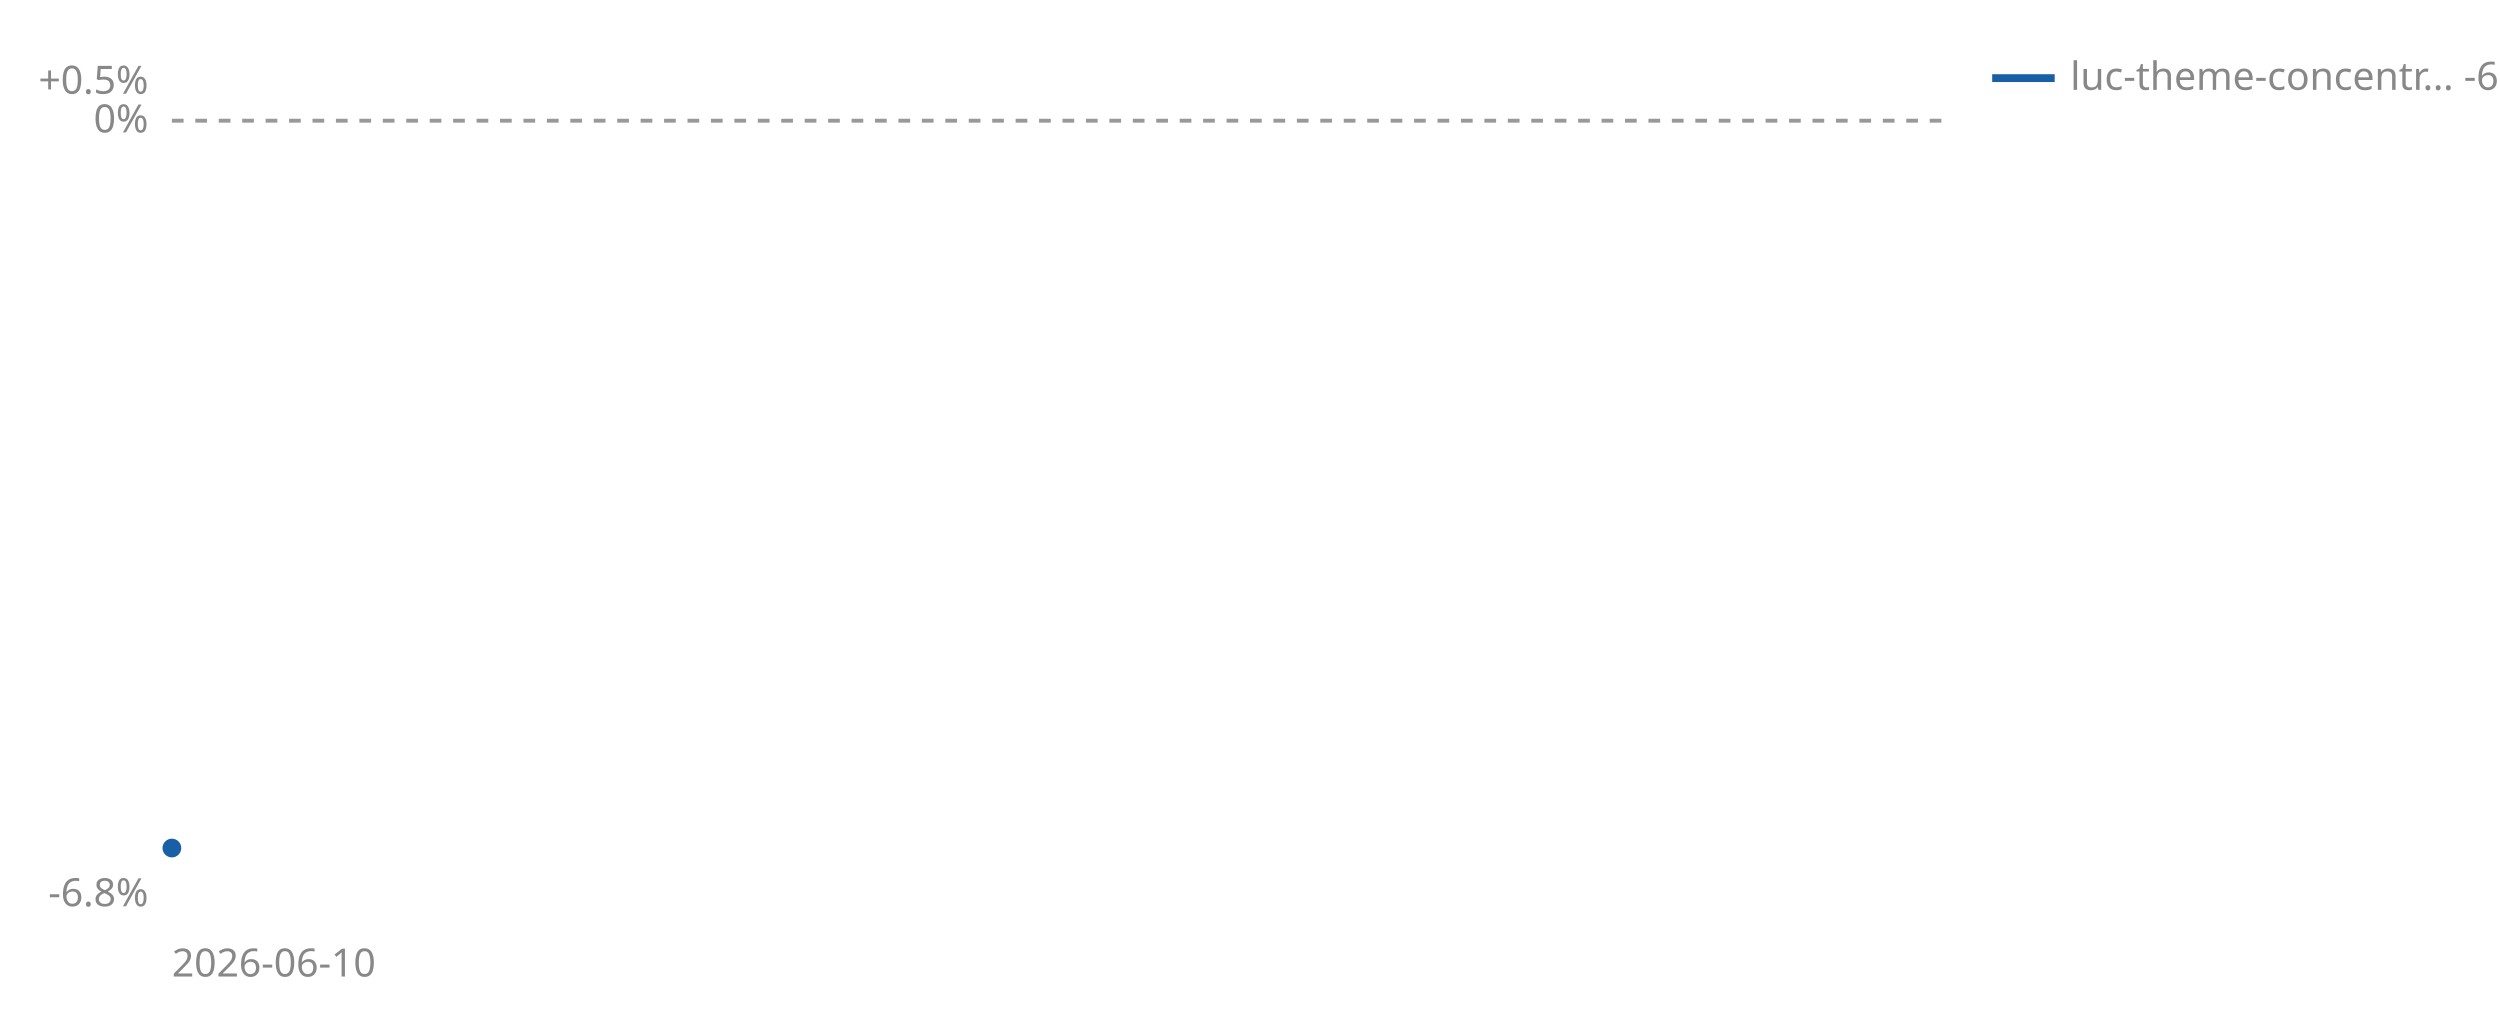
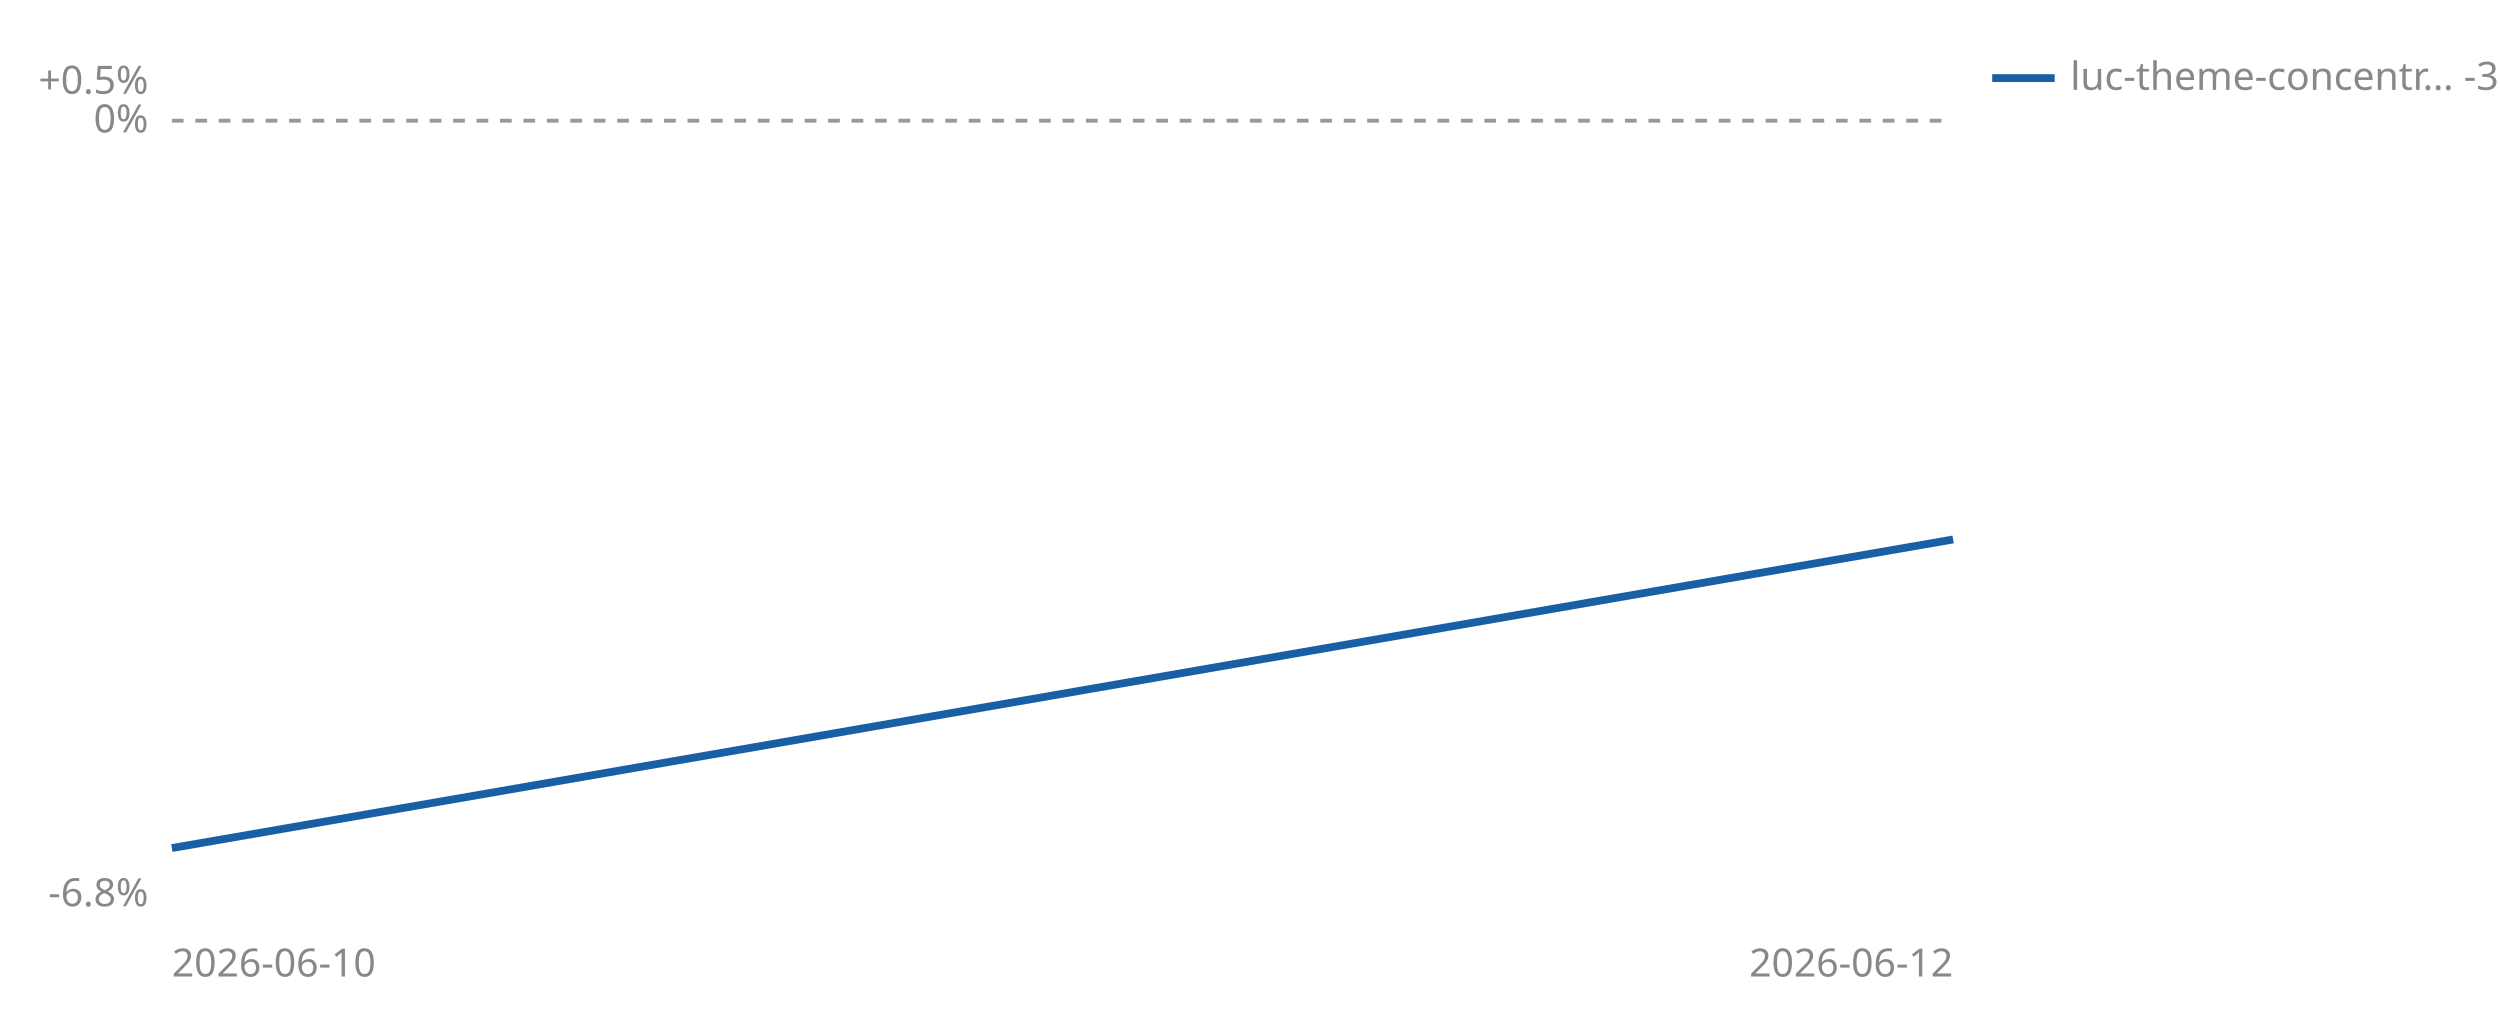
<svg xmlns="http://www.w3.org/2000/svg" viewBox="0 0 640 260" width="640" height="260" role="img" aria-label="Cumulative percent return since joining, per strategy">
  <line id="zero" x1="44" y1="30.9" x2="500" y2="30.9" stroke="#999999" stroke-width="1" stroke-dasharray="3 3" />
  <text x="38" y="33.9" font-size="10" fill="#888888" text-anchor="end" font-family="sans-serif">0%</text>
  <text x="38" y="24.0" font-size="10" fill="#888888" text-anchor="end" font-family="sans-serif">+0.5%</text>
  <text x="38" y="232.0" font-size="10" fill="#888888" text-anchor="end" font-family="sans-serif">-6.8%</text>
  <text x="44" y="250" font-size="10" fill="#888888" font-family="sans-serif">2026-06-10</text>
-   <circle cx="44.0" cy="217.1" r="2.4" fill="#185FA5" />
+   <text x="500" y="250" font-size="10" fill="#888888" text-anchor="end" font-family="sans-serif">2026-06-12</text>
+   <polyline points="44.0,217.1 500.0,138.1" fill="none" stroke="#185FA5" stroke-width="2" />
  <line x1="510" y1="20" x2="526" y2="20" stroke="#185FA5" stroke-width="2" />
-   <text x="530" y="23" font-size="10" fill="#888888" font-family="sans-serif">luc-theme-concentr… -6.3%</text>
+   <text x="530" y="23" font-size="10" fill="#888888" font-family="sans-serif">luc-theme-concentr… -3.6%</text>
</svg>
